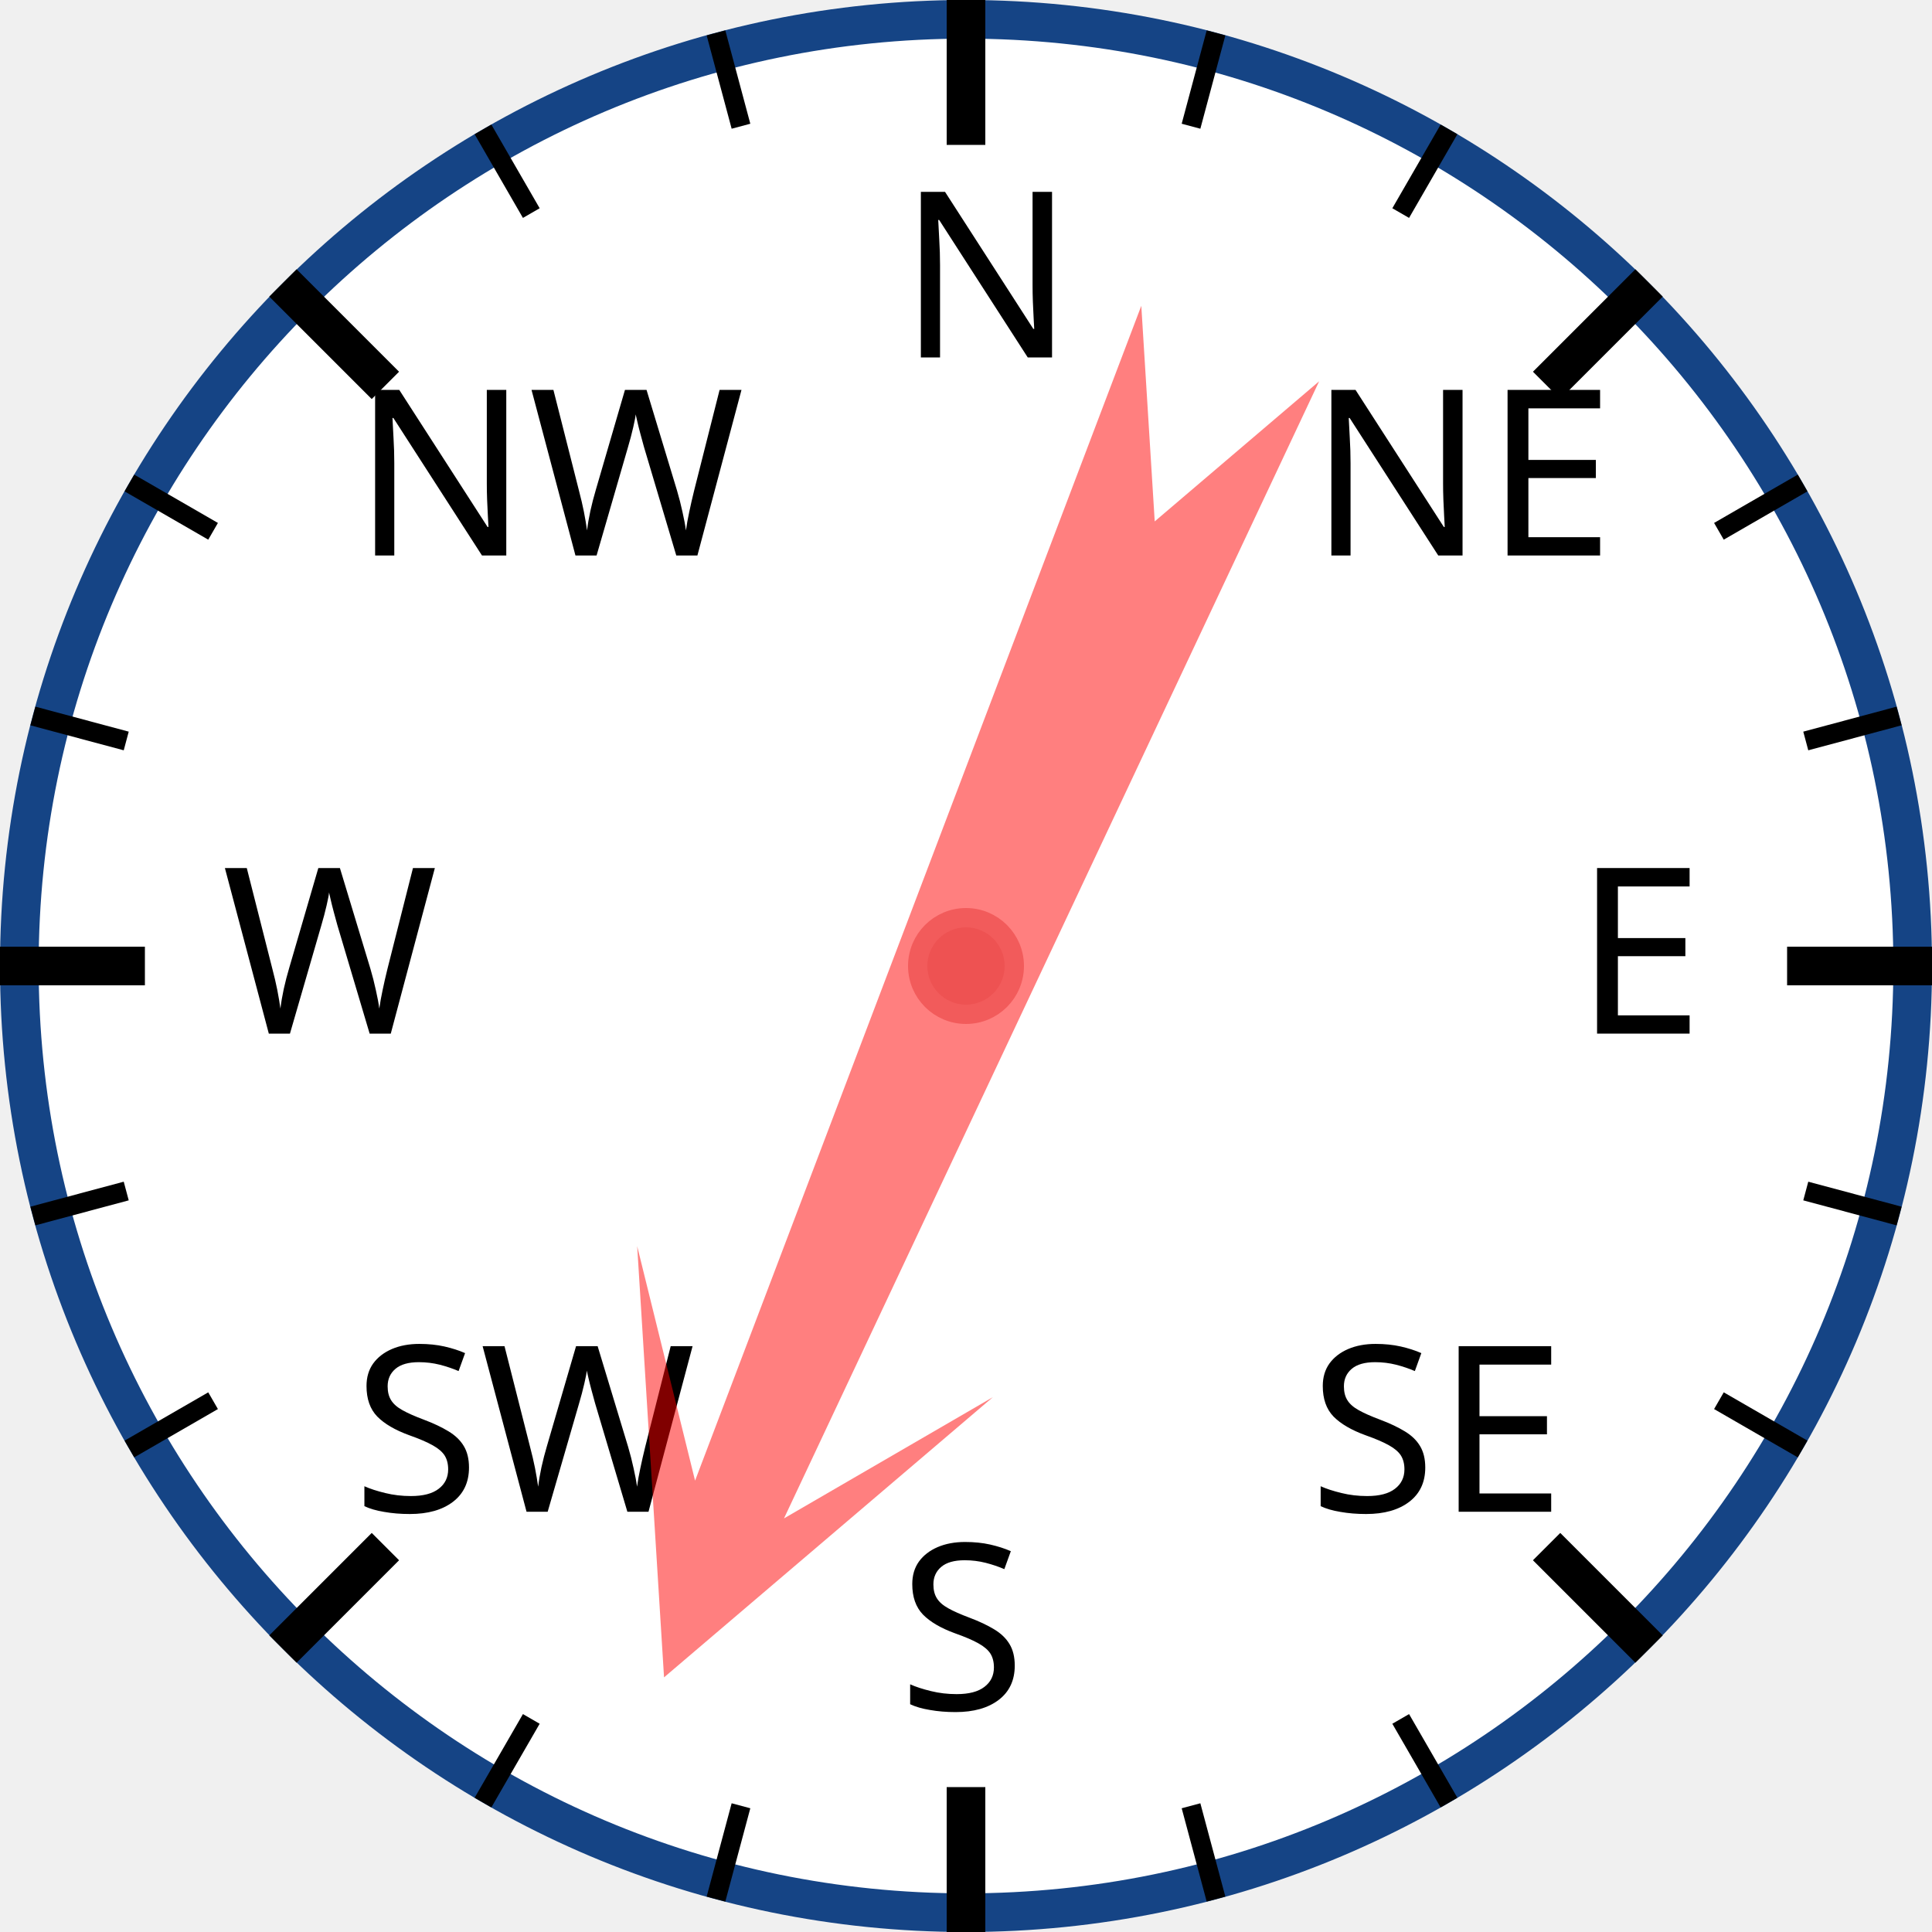
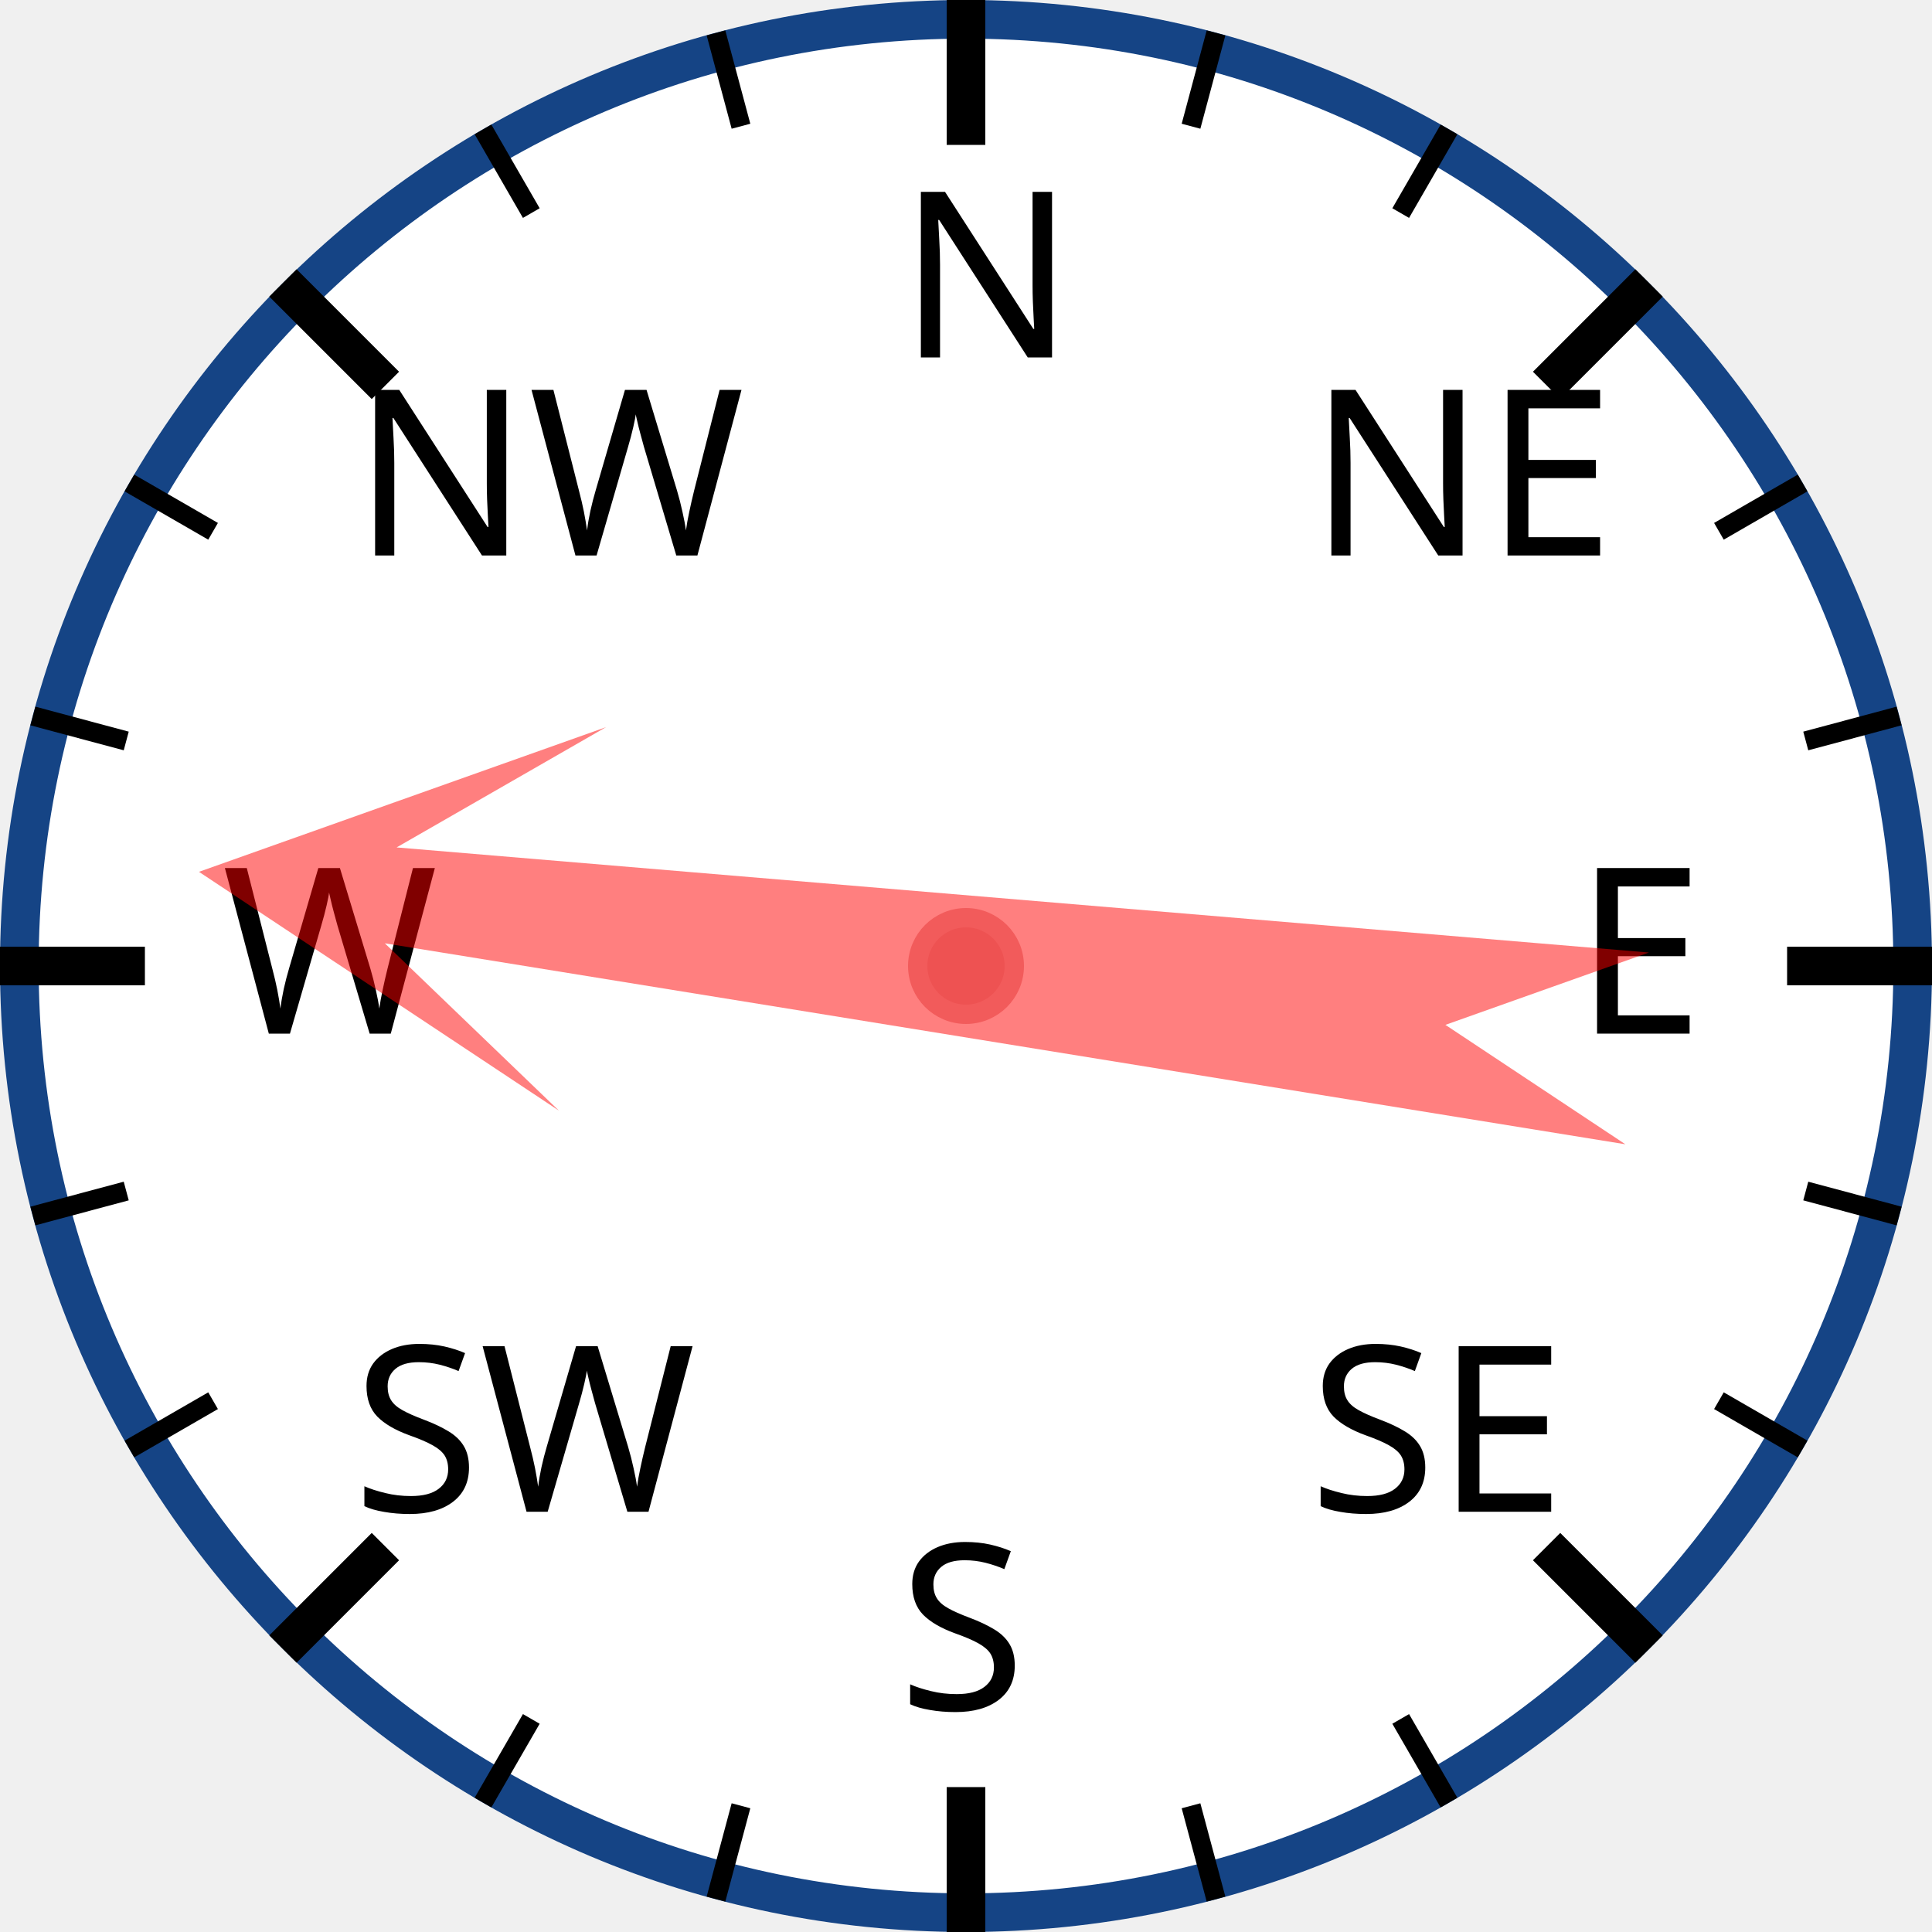
<svg xmlns="http://www.w3.org/2000/svg" width="120px" height="120px" viewBox="0 0 200 200">
  <circle cx="100" cy="100" r="98" style="fill: white; stroke: #154485; stroke-width: 4;" />
  <text x="93.0" y="37.0" style="font-family: sans-serif; font-size: 18pt;">N</text>
  <line x1="100.0" y1="0.0" x2="100.0" y2="15.0" style="stroke: black; stroke-width: 4;" />
  <line x1="74.118" y1="3.407" x2="76.706" y2="13.067" style="stroke: black; stroke-width: 2;" />
  <line x1="50" y1="13.397" x2="55" y2="22.058" style="stroke: black; stroke-width: 2;" />
  <text x="36.503" y="57.503" style="font-family: sans-serif; font-size: 18pt;">NW</text>
  <line x1="29.289" y1="29.289" x2="39.896" y2="39.896" style="stroke: black; stroke-width: 4;" />
  <line x1="13.397" y1="50" x2="22.058" y2="55" style="stroke: black; stroke-width: 2;" />
  <line x1="3.407" y1="74.118" x2="13.067" y2="76.706" style="stroke: black; stroke-width: 2;" />
  <text x="23.0" y="107.0" style="font-family: sans-serif; font-size: 18pt;">W</text>
  <line x1="0.0" y1="100.0" x2="15.0" y2="100.0" style="stroke: black; stroke-width: 4;" />
  <line x1="3.407" y1="125.882" x2="13.067" y2="123.294" style="stroke: black; stroke-width: 2;" />
  <line x1="13.397" y1="150" x2="22.058" y2="145" style="stroke: black; stroke-width: 2;" />
  <text x="36.503" y="156.497" style="font-family: sans-serif; font-size: 18pt;">SW</text>
  <line x1="29.289" y1="170.711" x2="39.896" y2="160.104" style="stroke: black; stroke-width: 4;" />
  <line x1="50" y1="186.603" x2="55" y2="177.942" style="stroke: black; stroke-width: 2;" />
  <line x1="74.118" y1="196.593" x2="76.706" y2="186.933" style="stroke: black; stroke-width: 2;" />
  <text x="93" y="177.0" style="font-family: sans-serif; font-size: 18pt;">S</text>
  <line x1="100" y1="200.0" x2="100" y2="185.0" style="stroke: black; stroke-width: 4;" />
  <line x1="125.882" y1="196.593" x2="123.294" y2="186.933" style="stroke: black; stroke-width: 2;" />
  <line x1="150.0" y1="186.603" x2="145.0" y2="177.942" style="stroke: black; stroke-width: 2;" />
  <text x="135.497" y="156.497" style="font-family: sans-serif; font-size: 18pt;">SE</text>
  <line x1="170.711" y1="170.711" x2="160.104" y2="160.104" style="stroke: black; stroke-width: 4;" />
  <line x1="186.603" y1="150" x2="177.942" y2="145" style="stroke: black; stroke-width: 2;" />
  <line x1="196.593" y1="125.882" x2="186.933" y2="123.294" style="stroke: black; stroke-width: 2;" />
  <text x="163.0" y="107" style="font-family: sans-serif; font-size: 18pt;">E</text>
  <line x1="200.0" y1="100" x2="185.0" y2="100" style="stroke: black; stroke-width: 4;" />
  <line x1="196.593" y1="74.118" x2="186.933" y2="76.706" style="stroke: black; stroke-width: 2;" />
  <line x1="186.603" y1="50" x2="177.942" y2="55" style="stroke: black; stroke-width: 2;" />
  <text x="135.497" y="57.503" style="font-family: sans-serif; font-size: 18pt;">NE</text>
  <line x1="170.711" y1="29.289" x2="160.104" y2="39.896" style="stroke: black; stroke-width: 4;" />
  <line x1="150" y1="13.397" x2="145" y2="22.058" style="stroke: black; stroke-width: 2;" />
  <line x1="125.882" y1="3.407" x2="123.294" y2="13.067" style="stroke: black; stroke-width: 2;" />
-   <polygon points="100 20 120 60 105 40 110 170 100 150 90 170 95 40 80 60" style="fill: red; fill-opacity: 0.5;" transform="rotate(203,100,100)" />
+   <polygon points="100 20 120 60 105 40 110 170 100 150 90 170 95 40 80 60" style="fill: red; fill-opacity: 0.5;" transform="rotate(277,100,100)" />
  <circle cx="100" cy="100" r="5" style="fill: #EE5252; stroke: #F25B5B; stroke-width: 2;" />
</svg>
